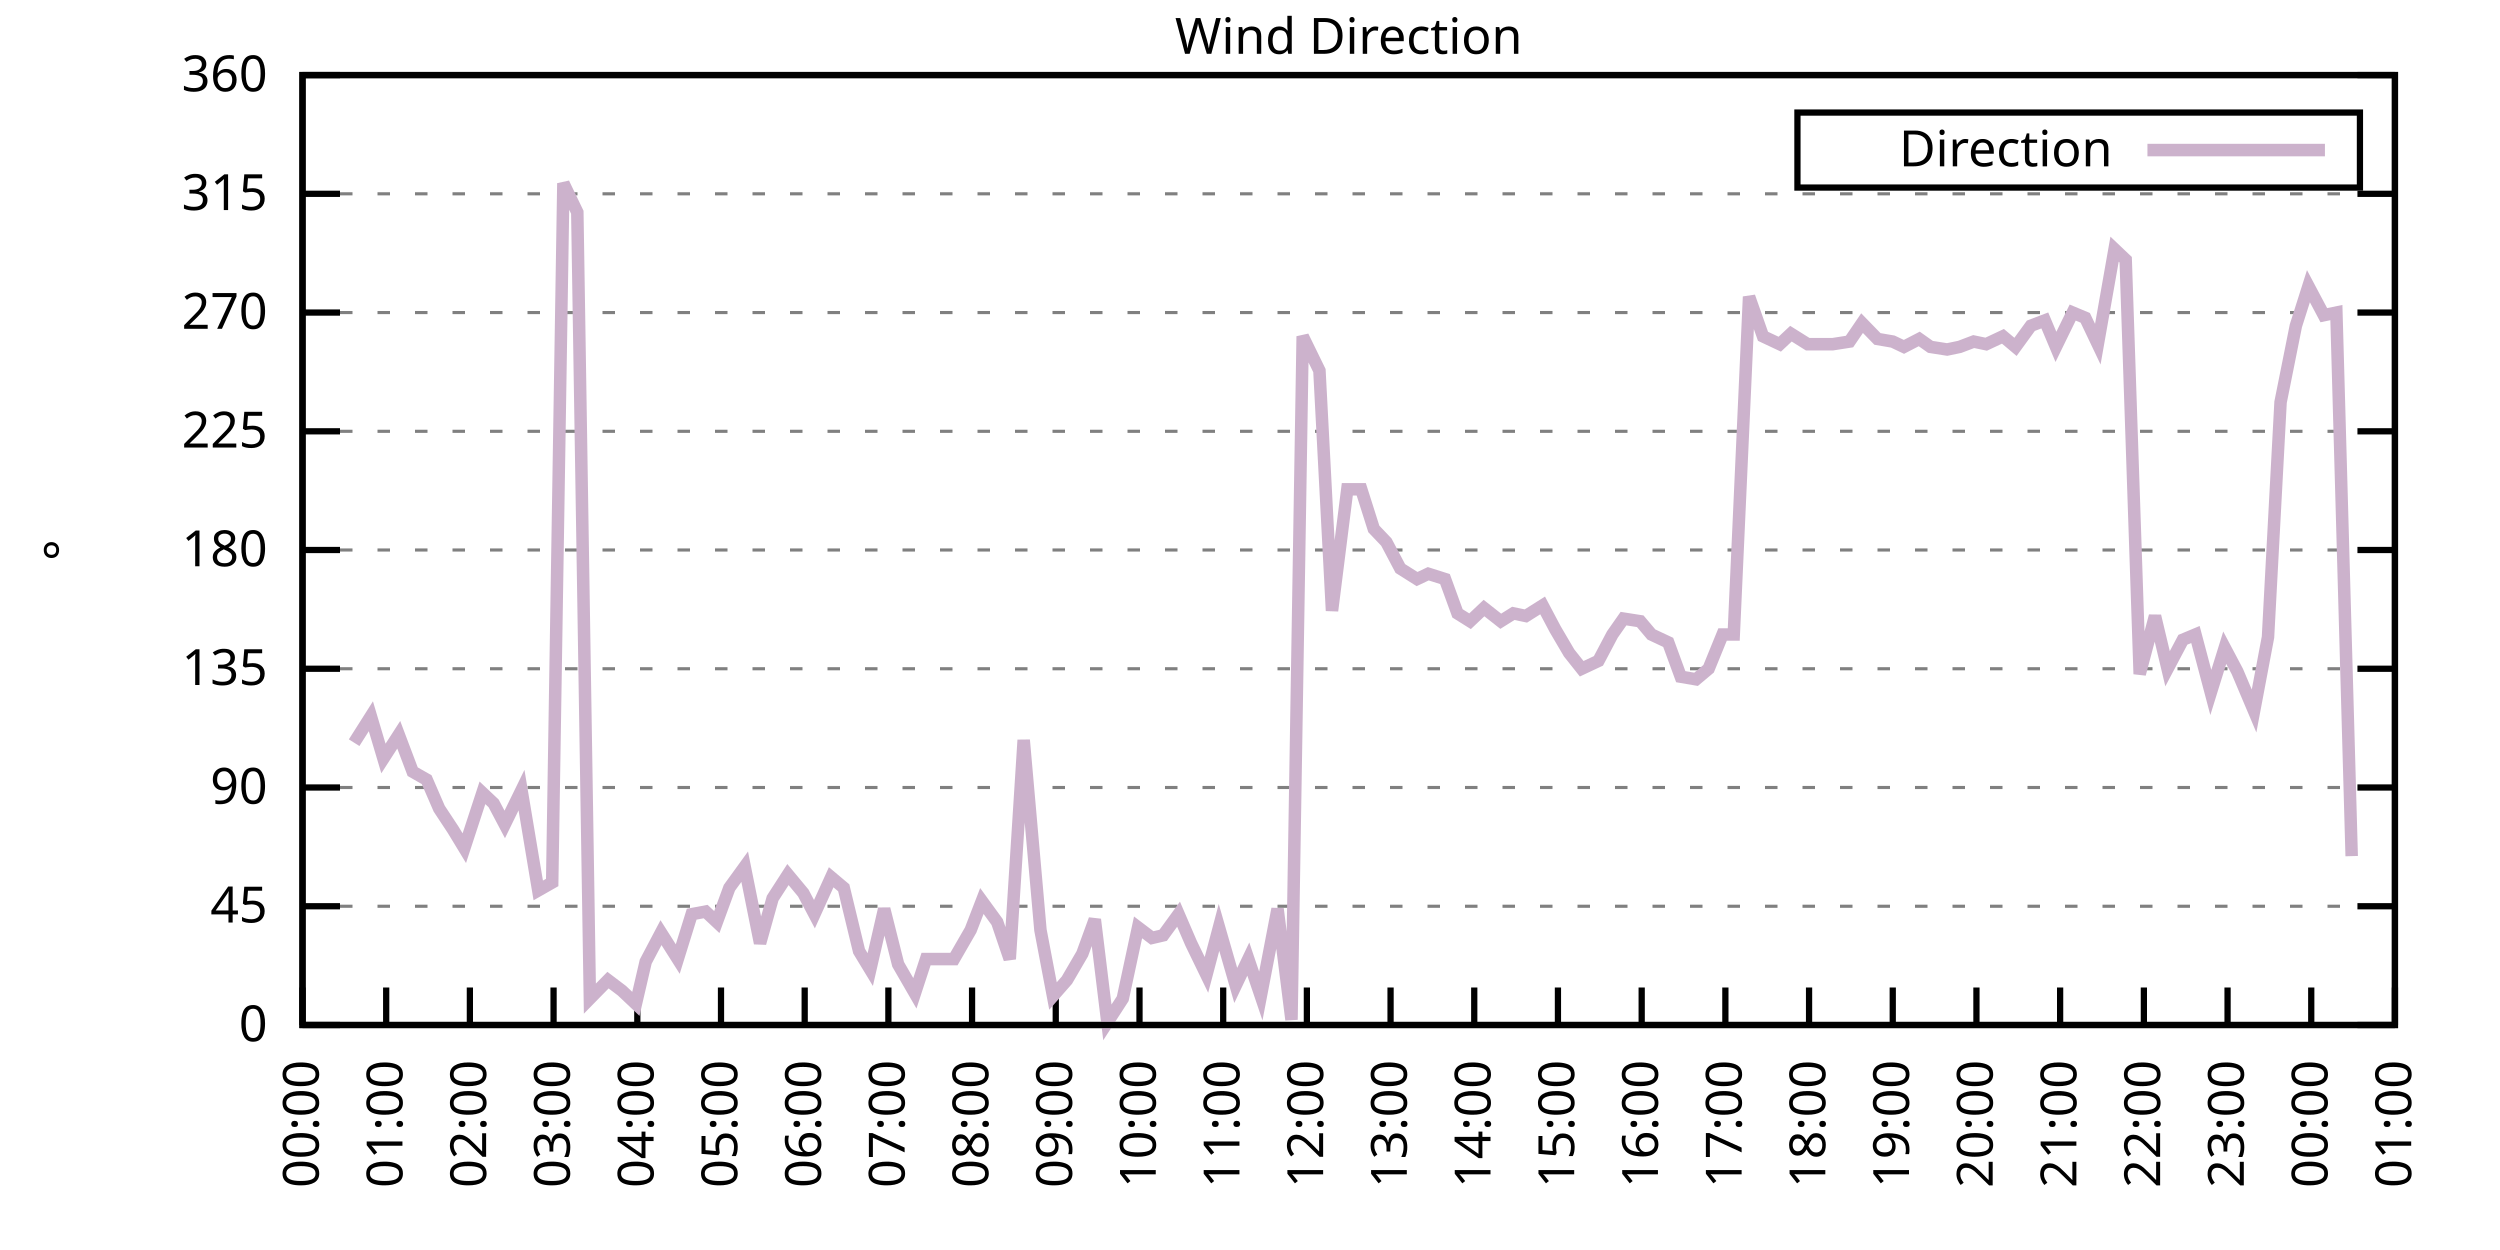
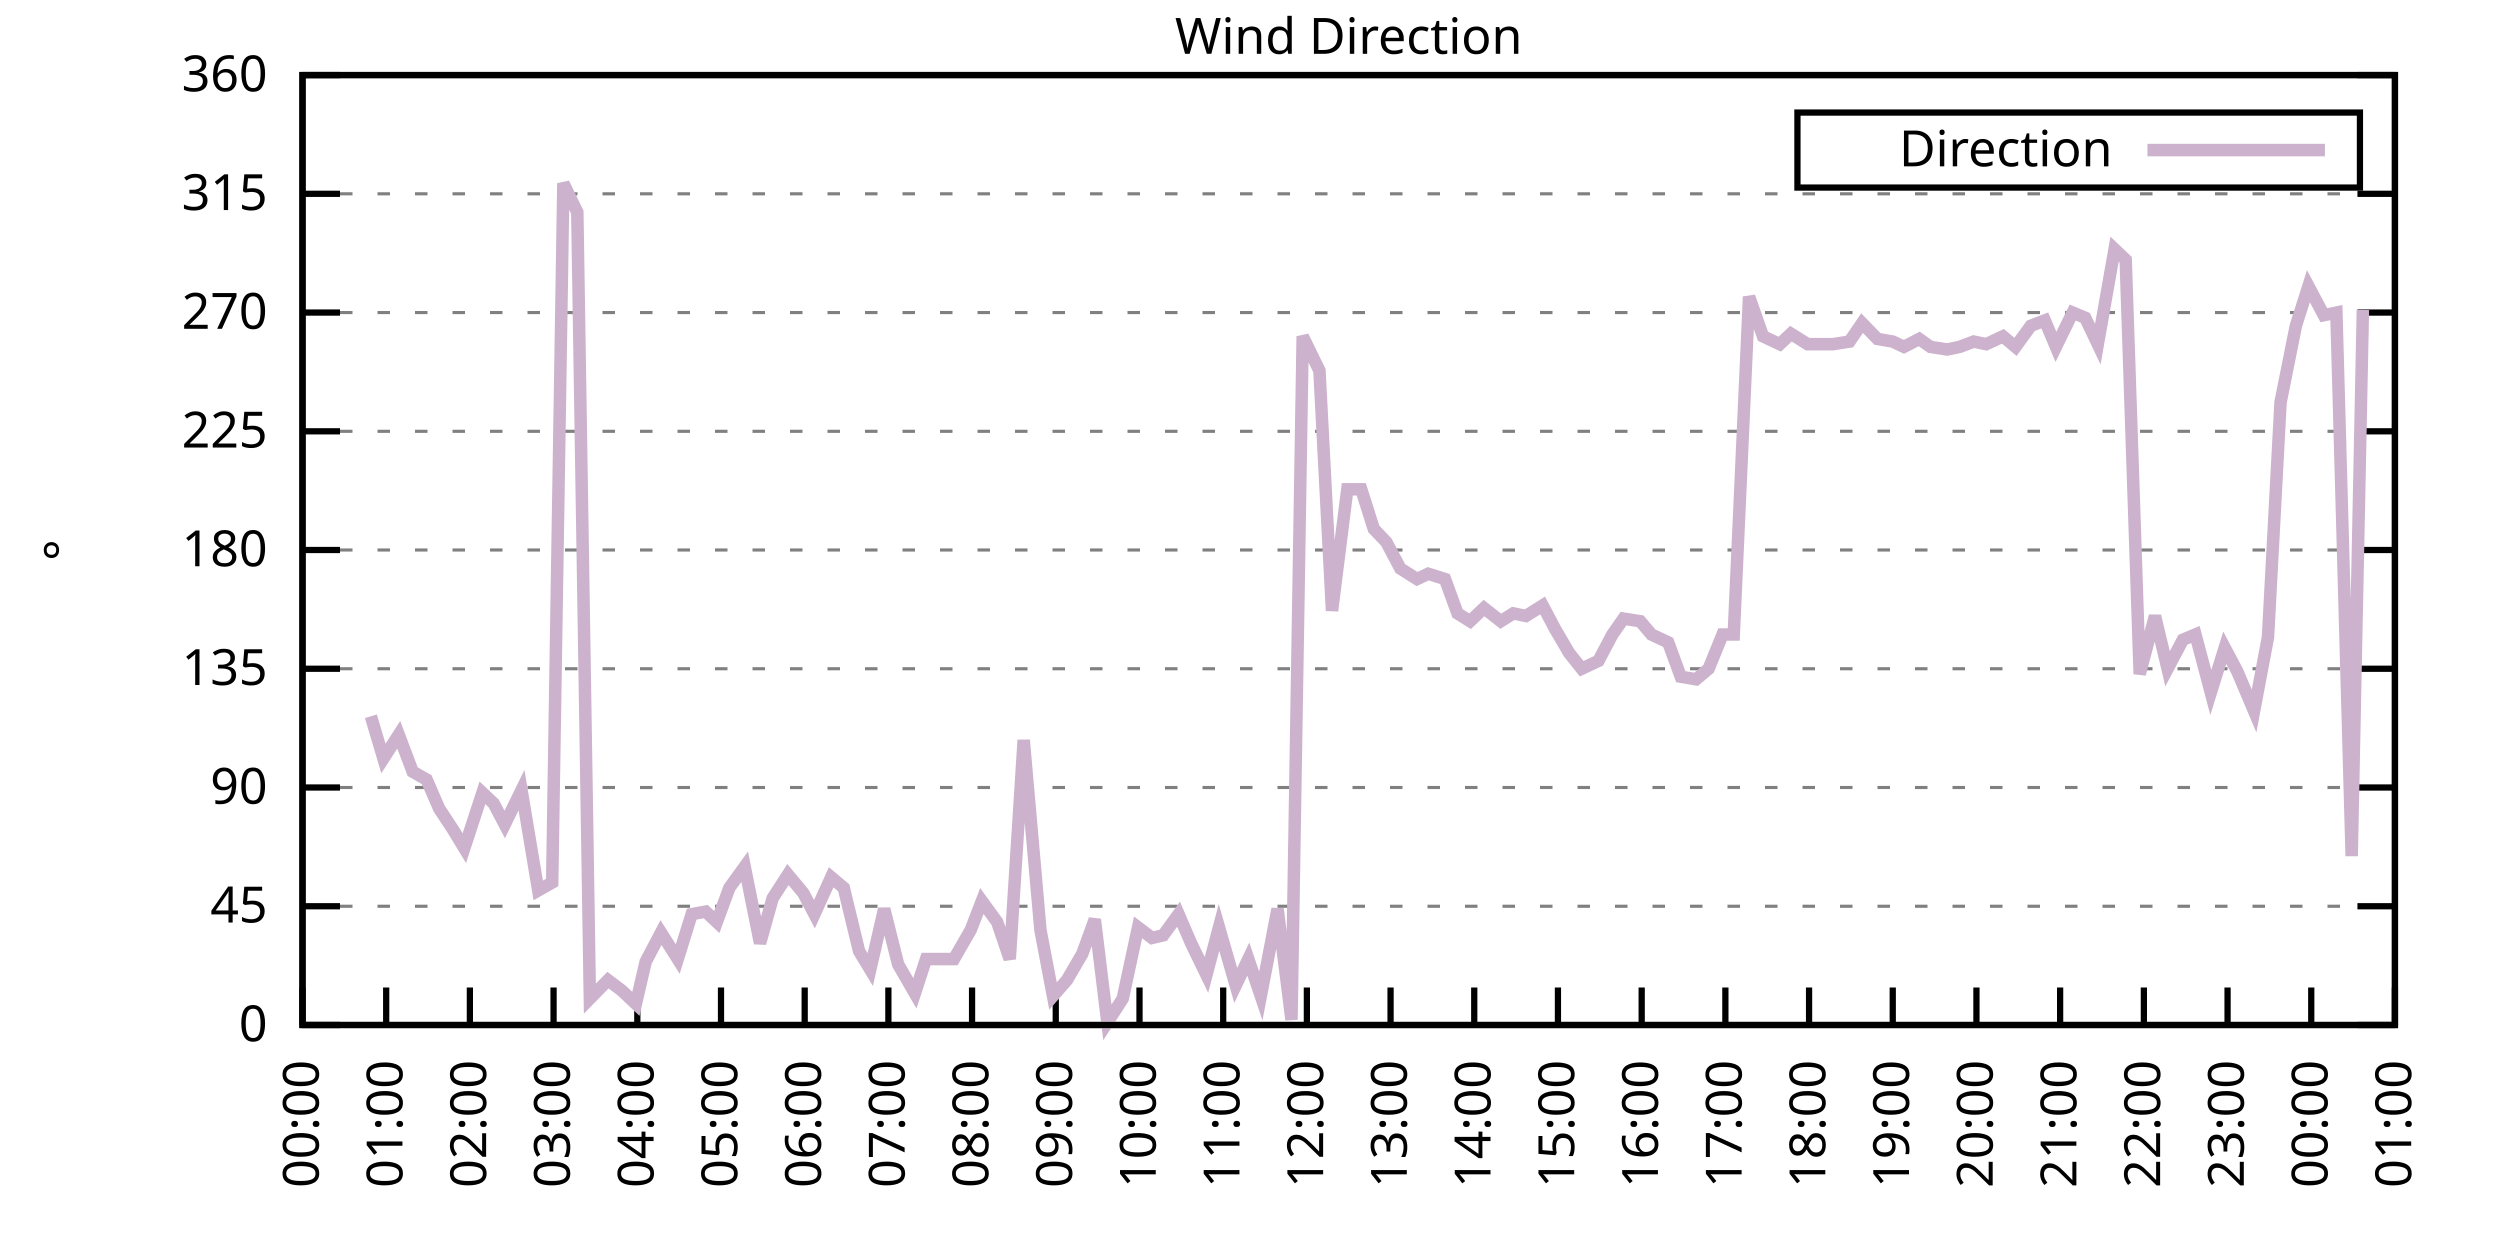
<svg xmlns="http://www.w3.org/2000/svg" xmlns:xlink="http://www.w3.org/1999/xlink" width="400" height="200" viewBox="0 0 400 200">
  <g id="gnuplot_canvas">
    <rect x="0" y="0" width="400" height="200" fill="none" />
    <defs>
      <circle id="gpDot" r="0.5" stroke-width="0.5" stroke="currentColor" />
      <path id="gpPt0" stroke-width="0.333" stroke="currentColor" d="M-1,0 h2 M0,-1 v2" />
      <path id="gpPt1" stroke-width="0.333" stroke="currentColor" d="M-1,-1 L1,1 M1,-1 L-1,1" />
      <path id="gpPt2" stroke-width="0.333" stroke="currentColor" d="M-1,0 L1,0 M0,-1 L0,1 M-1,-1 L1,1 M-1,1 L1,-1" />
      <rect id="gpPt3" stroke-width="0.333" stroke="currentColor" x="-1" y="-1" width="2" height="2" />
      <rect id="gpPt4" stroke-width="0.333" stroke="currentColor" fill="currentColor" x="-1" y="-1" width="2" height="2" />
      <circle id="gpPt5" stroke-width="0.333" stroke="currentColor" cx="0" cy="0" r="1" />
      <use xlink:href="#gpPt5" id="gpPt6" fill="currentColor" stroke="none" />
      <path id="gpPt7" stroke-width="0.333" stroke="currentColor" d="M0,-1.33 L-1.33,0.67 L1.33,0.67 z" />
      <use xlink:href="#gpPt7" id="gpPt8" fill="currentColor" stroke="none" />
      <use xlink:href="#gpPt7" id="gpPt9" stroke="currentColor" transform="rotate(180)" />
      <use xlink:href="#gpPt9" id="gpPt10" fill="currentColor" stroke="none" />
      <use xlink:href="#gpPt3" id="gpPt11" stroke="currentColor" transform="rotate(45)" />
      <use xlink:href="#gpPt11" id="gpPt12" fill="currentColor" stroke="none" />
      <path id="gpPt13" stroke-width="0.333" stroke="currentColor" d="M0,1.330 L1.265,0.411 L0.782,-1.067 L-0.782,-1.076 L-1.265,0.411 z" />
      <use xlink:href="#gpPt13" id="gpPt14" fill="currentColor" stroke="none" />
      <filter id="textbox" filterUnits="objectBoundingBox" x="0" y="0" height="1" width="1">
        <feFlood flood-color="white" flood-opacity="1" result="bgnd" />
        <feComposite in="SourceGraphic" in2="bgnd" operator="atop" />
      </filter>
      <filter id="greybox" filterUnits="objectBoundingBox" x="0" y="0" height="1" width="1">
        <feFlood flood-color="lightgrey" flood-opacity="1" result="grey" />
        <feComposite in="SourceGraphic" in2="grey" operator="atop" />
      </filter>
    </defs>
    <g fill="none" color="white" stroke="currentColor" stroke-width="1.00" stroke-linecap="butt" stroke-linejoin="miter">
</g>
    <g fill="none" color="black" stroke="currentColor" stroke-width="1.00" stroke-linecap="butt" stroke-linejoin="miter">
      <g stroke="none" shape-rendering="crispEdges">
        <polygon fill="rgb(255, 255, 255)" points="48.40,164.00 383.18,164.00 383.18,12.02 48.40,12.02 " />
      </g>
    </g>
    <g fill="none" color="black" stroke="currentColor" stroke-width="1.00" stroke-linecap="butt" stroke-linejoin="miter">
</g>
    <g fill="none" color="black" stroke="black" stroke-width="0.50" stroke-linecap="butt" stroke-linejoin="miter">
</g>
    <g fill="none" color="gray" stroke="currentColor" stroke-width="0.50" stroke-linecap="butt" stroke-linejoin="miter">
      <path stroke="gray" stroke-dasharray="2,4" class="gridline" d="M48.40,164.00 L383.19,164.00  " />
    </g>
    <g fill="none" color="gray" stroke="gray" stroke-width="1.00" stroke-linecap="butt" stroke-linejoin="miter">
</g>
    <g fill="none" color="black" stroke="currentColor" stroke-width="1.00" stroke-linecap="butt" stroke-linejoin="miter">
      <path stroke="black" d="M48.40,164.00 L54.40,164.00 M383.19,164.00 L377.19,164.00  " />
      <g transform="translate(42.80,166.60)" stroke="none" fill="black" font-family="Sans" font-size="8.00" text-anchor="end">
        <text>
          <tspan font-family="Sans"> 0</tspan>
        </text>
      </g>
    </g>
    <g fill="none" color="black" stroke="currentColor" stroke-width="1.00" stroke-linecap="butt" stroke-linejoin="miter">
</g>
    <g fill="none" color="black" stroke="black" stroke-width="0.50" stroke-linecap="butt" stroke-linejoin="miter">
</g>
    <g fill="none" color="gray" stroke="currentColor" stroke-width="0.50" stroke-linecap="butt" stroke-linejoin="miter">
      <path stroke="gray" stroke-dasharray="2,4" class="gridline" d="M48.40,145.00 L383.19,145.00  " />
    </g>
    <g fill="none" color="gray" stroke="gray" stroke-width="1.00" stroke-linecap="butt" stroke-linejoin="miter">
</g>
    <g fill="none" color="black" stroke="currentColor" stroke-width="1.00" stroke-linecap="butt" stroke-linejoin="miter">
      <path stroke="black" d="M48.40,145.00 L54.40,145.00 M383.19,145.00 L377.19,145.00  " />
      <g transform="translate(42.80,147.60)" stroke="none" fill="black" font-family="Sans" font-size="8.00" text-anchor="end">
        <text>
          <tspan font-family="Sans"> 45</tspan>
        </text>
      </g>
    </g>
    <g fill="none" color="black" stroke="currentColor" stroke-width="1.00" stroke-linecap="butt" stroke-linejoin="miter">
</g>
    <g fill="none" color="black" stroke="black" stroke-width="0.50" stroke-linecap="butt" stroke-linejoin="miter">
</g>
    <g fill="none" color="gray" stroke="currentColor" stroke-width="0.50" stroke-linecap="butt" stroke-linejoin="miter">
      <path stroke="gray" stroke-dasharray="2,4" class="gridline" d="M48.40,126.00 L383.19,126.00  " />
    </g>
    <g fill="none" color="gray" stroke="gray" stroke-width="1.00" stroke-linecap="butt" stroke-linejoin="miter">
</g>
    <g fill="none" color="black" stroke="currentColor" stroke-width="1.00" stroke-linecap="butt" stroke-linejoin="miter">
      <path stroke="black" d="M48.40,126.00 L54.40,126.00 M383.19,126.00 L377.19,126.00  " />
      <g transform="translate(42.80,128.60)" stroke="none" fill="black" font-family="Sans" font-size="8.00" text-anchor="end">
        <text>
          <tspan font-family="Sans"> 90</tspan>
        </text>
      </g>
    </g>
    <g fill="none" color="black" stroke="currentColor" stroke-width="1.00" stroke-linecap="butt" stroke-linejoin="miter">
</g>
    <g fill="none" color="black" stroke="black" stroke-width="0.50" stroke-linecap="butt" stroke-linejoin="miter">
</g>
    <g fill="none" color="gray" stroke="currentColor" stroke-width="0.50" stroke-linecap="butt" stroke-linejoin="miter">
      <path stroke="gray" stroke-dasharray="2,4" class="gridline" d="M48.40,107.00 L383.19,107.00  " />
    </g>
    <g fill="none" color="gray" stroke="gray" stroke-width="1.00" stroke-linecap="butt" stroke-linejoin="miter">
</g>
    <g fill="none" color="black" stroke="currentColor" stroke-width="1.00" stroke-linecap="butt" stroke-linejoin="miter">
      <path stroke="black" d="M48.40,107.00 L54.40,107.00 M383.19,107.00 L377.19,107.00  " />
      <g transform="translate(42.80,109.60)" stroke="none" fill="black" font-family="Sans" font-size="8.00" text-anchor="end">
        <text>
          <tspan font-family="Sans"> 135</tspan>
        </text>
      </g>
    </g>
    <g fill="none" color="black" stroke="currentColor" stroke-width="1.00" stroke-linecap="butt" stroke-linejoin="miter">
</g>
    <g fill="none" color="black" stroke="black" stroke-width="0.50" stroke-linecap="butt" stroke-linejoin="miter">
</g>
    <g fill="none" color="gray" stroke="currentColor" stroke-width="0.50" stroke-linecap="butt" stroke-linejoin="miter">
      <path stroke="gray" stroke-dasharray="2,4" class="gridline" d="M48.40,88.00 L383.19,88.00  " />
    </g>
    <g fill="none" color="gray" stroke="gray" stroke-width="1.00" stroke-linecap="butt" stroke-linejoin="miter">
</g>
    <g fill="none" color="black" stroke="currentColor" stroke-width="1.00" stroke-linecap="butt" stroke-linejoin="miter">
      <path stroke="black" d="M48.40,88.00 L54.40,88.00 M383.19,88.00 L377.19,88.00  " />
      <g transform="translate(42.80,90.60)" stroke="none" fill="black" font-family="Sans" font-size="8.00" text-anchor="end">
        <text>
          <tspan font-family="Sans"> 180</tspan>
        </text>
      </g>
    </g>
    <g fill="none" color="black" stroke="currentColor" stroke-width="1.00" stroke-linecap="butt" stroke-linejoin="miter">
</g>
    <g fill="none" color="black" stroke="black" stroke-width="0.50" stroke-linecap="butt" stroke-linejoin="miter">
</g>
    <g fill="none" color="gray" stroke="currentColor" stroke-width="0.50" stroke-linecap="butt" stroke-linejoin="miter">
      <path stroke="gray" stroke-dasharray="2,4" class="gridline" d="M48.40,69.01 L383.19,69.01  " />
    </g>
    <g fill="none" color="gray" stroke="gray" stroke-width="1.00" stroke-linecap="butt" stroke-linejoin="miter">
</g>
    <g fill="none" color="black" stroke="currentColor" stroke-width="1.00" stroke-linecap="butt" stroke-linejoin="miter">
      <path stroke="black" d="M48.40,69.01 L54.40,69.01 M383.19,69.01 L377.19,69.01  " />
      <g transform="translate(42.80,71.61)" stroke="none" fill="black" font-family="Sans" font-size="8.00" text-anchor="end">
        <text>
          <tspan font-family="Sans"> 225</tspan>
        </text>
      </g>
    </g>
    <g fill="none" color="black" stroke="currentColor" stroke-width="1.00" stroke-linecap="butt" stroke-linejoin="miter">
</g>
    <g fill="none" color="black" stroke="black" stroke-width="0.50" stroke-linecap="butt" stroke-linejoin="miter">
</g>
    <g fill="none" color="gray" stroke="currentColor" stroke-width="0.50" stroke-linecap="butt" stroke-linejoin="miter">
      <path stroke="gray" stroke-dasharray="2,4" class="gridline" d="M48.40,50.01 L383.19,50.01  " />
    </g>
    <g fill="none" color="gray" stroke="gray" stroke-width="1.00" stroke-linecap="butt" stroke-linejoin="miter">
</g>
    <g fill="none" color="black" stroke="currentColor" stroke-width="1.00" stroke-linecap="butt" stroke-linejoin="miter">
      <path stroke="black" d="M48.40,50.01 L54.40,50.01 M383.19,50.01 L377.19,50.01  " />
      <g transform="translate(42.80,52.61)" stroke="none" fill="black" font-family="Sans" font-size="8.00" text-anchor="end">
        <text>
          <tspan font-family="Sans"> 270</tspan>
        </text>
      </g>
    </g>
    <g fill="none" color="black" stroke="currentColor" stroke-width="1.00" stroke-linecap="butt" stroke-linejoin="miter">
</g>
    <g fill="none" color="black" stroke="black" stroke-width="0.50" stroke-linecap="butt" stroke-linejoin="miter">
</g>
    <g fill="none" color="gray" stroke="currentColor" stroke-width="0.50" stroke-linecap="butt" stroke-linejoin="miter">
      <path stroke="gray" stroke-dasharray="2,4" class="gridline" d="M48.40,31.01 L383.19,31.01  " />
    </g>
    <g fill="none" color="gray" stroke="gray" stroke-width="1.00" stroke-linecap="butt" stroke-linejoin="miter">
</g>
    <g fill="none" color="black" stroke="currentColor" stroke-width="1.00" stroke-linecap="butt" stroke-linejoin="miter">
      <path stroke="black" d="M48.40,31.01 L54.40,31.01 M383.19,31.01 L377.19,31.01  " />
      <g transform="translate(42.80,33.61)" stroke="none" fill="black" font-family="Sans" font-size="8.00" text-anchor="end">
        <text>
          <tspan font-family="Sans"> 315</tspan>
        </text>
      </g>
    </g>
    <g fill="none" color="black" stroke="currentColor" stroke-width="1.00" stroke-linecap="butt" stroke-linejoin="miter">
</g>
    <g fill="none" color="black" stroke="black" stroke-width="0.50" stroke-linecap="butt" stroke-linejoin="miter">
</g>
    <g fill="none" color="gray" stroke="currentColor" stroke-width="0.50" stroke-linecap="butt" stroke-linejoin="miter">
      <path stroke="gray" stroke-dasharray="2,4" class="gridline" d="M48.40,12.01 L383.19,12.01  " />
    </g>
    <g fill="none" color="gray" stroke="gray" stroke-width="1.00" stroke-linecap="butt" stroke-linejoin="miter">
</g>
    <g fill="none" color="black" stroke="currentColor" stroke-width="1.00" stroke-linecap="butt" stroke-linejoin="miter">
      <path stroke="black" d="M48.40,12.01 L54.40,12.01 M383.19,12.01 L377.19,12.01  " />
      <g transform="translate(42.80,14.61)" stroke="none" fill="black" font-family="Sans" font-size="8.00" text-anchor="end">
        <text>
          <tspan font-family="Sans"> 360</tspan>
        </text>
      </g>
    </g>
    <g fill="none" color="black" stroke="currentColor" stroke-width="1.00" stroke-linecap="butt" stroke-linejoin="miter">
      <path stroke="black" d="M48.40,164.00 L48.40,158.00  " />
      <g transform="translate(51.00,169.60) rotate(270.00)" stroke="none" fill="black" font-family="Sans" font-size="8.00" text-anchor="end">
        <text>
          <tspan font-family="Sans">00:00</tspan>
        </text>
      </g>
    </g>
    <g fill="none" color="black" stroke="currentColor" stroke-width="1.00" stroke-linecap="butt" stroke-linejoin="miter">
      <path stroke="black" d="M61.79,164.00 L61.79,158.00  " />
      <g transform="translate(64.39,169.60) rotate(270.00)" stroke="none" fill="black" font-family="Sans" font-size="8.00" text-anchor="end">
        <text>
          <tspan font-family="Sans">01:00</tspan>
        </text>
      </g>
    </g>
    <g fill="none" color="black" stroke="currentColor" stroke-width="1.00" stroke-linecap="butt" stroke-linejoin="miter">
      <path stroke="black" d="M75.18,164.00 L75.18,158.00  " />
      <g transform="translate(77.78,169.60) rotate(270.00)" stroke="none" fill="black" font-family="Sans" font-size="8.00" text-anchor="end">
        <text>
          <tspan font-family="Sans">02:00</tspan>
        </text>
      </g>
    </g>
    <g fill="none" color="black" stroke="currentColor" stroke-width="1.00" stroke-linecap="butt" stroke-linejoin="miter">
      <path stroke="black" d="M88.57,164.00 L88.57,158.00  " />
      <g transform="translate(91.17,169.60) rotate(270.00)" stroke="none" fill="black" font-family="Sans" font-size="8.00" text-anchor="end">
        <text>
          <tspan font-family="Sans">03:00</tspan>
        </text>
      </g>
    </g>
    <g fill="none" color="black" stroke="currentColor" stroke-width="1.00" stroke-linecap="butt" stroke-linejoin="miter">
      <path stroke="black" d="M101.97,164.00 L101.97,158.00  " />
      <g transform="translate(104.57,169.60) rotate(270.00)" stroke="none" fill="black" font-family="Sans" font-size="8.00" text-anchor="end">
        <text>
          <tspan font-family="Sans">04:00</tspan>
        </text>
      </g>
    </g>
    <g fill="none" color="black" stroke="currentColor" stroke-width="1.00" stroke-linecap="butt" stroke-linejoin="miter">
      <path stroke="black" d="M115.36,164.00 L115.36,158.00  " />
      <g transform="translate(117.96,169.60) rotate(270.00)" stroke="none" fill="black" font-family="Sans" font-size="8.00" text-anchor="end">
        <text>
          <tspan font-family="Sans">05:00</tspan>
        </text>
      </g>
    </g>
    <g fill="none" color="black" stroke="currentColor" stroke-width="1.00" stroke-linecap="butt" stroke-linejoin="miter">
      <path stroke="black" d="M128.75,164.00 L128.75,158.00  " />
      <g transform="translate(131.35,169.60) rotate(270.00)" stroke="none" fill="black" font-family="Sans" font-size="8.00" text-anchor="end">
        <text>
          <tspan font-family="Sans">06:00</tspan>
        </text>
      </g>
    </g>
    <g fill="none" color="black" stroke="currentColor" stroke-width="1.00" stroke-linecap="butt" stroke-linejoin="miter">
      <path stroke="black" d="M142.14,164.00 L142.14,158.00  " />
      <g transform="translate(144.74,169.60) rotate(270.00)" stroke="none" fill="black" font-family="Sans" font-size="8.00" text-anchor="end">
        <text>
          <tspan font-family="Sans">07:00</tspan>
        </text>
      </g>
    </g>
    <g fill="none" color="black" stroke="currentColor" stroke-width="1.00" stroke-linecap="butt" stroke-linejoin="miter">
      <path stroke="black" d="M155.53,164.00 L155.53,158.00  " />
      <g transform="translate(158.13,169.60) rotate(270.00)" stroke="none" fill="black" font-family="Sans" font-size="8.00" text-anchor="end">
        <text>
          <tspan font-family="Sans">08:00</tspan>
        </text>
      </g>
    </g>
    <g fill="none" color="black" stroke="currentColor" stroke-width="1.00" stroke-linecap="butt" stroke-linejoin="miter">
      <path stroke="black" d="M168.92,164.00 L168.92,158.00  " />
      <g transform="translate(171.52,169.60) rotate(270.00)" stroke="none" fill="black" font-family="Sans" font-size="8.00" text-anchor="end">
        <text>
          <tspan font-family="Sans">09:00</tspan>
        </text>
      </g>
    </g>
    <g fill="none" color="black" stroke="currentColor" stroke-width="1.00" stroke-linecap="butt" stroke-linejoin="miter">
      <path stroke="black" d="M182.32,164.00 L182.32,158.00  " />
      <g transform="translate(184.92,169.60) rotate(270.00)" stroke="none" fill="black" font-family="Sans" font-size="8.00" text-anchor="end">
        <text>
          <tspan font-family="Sans">10:00</tspan>
        </text>
      </g>
    </g>
    <g fill="none" color="black" stroke="currentColor" stroke-width="1.00" stroke-linecap="butt" stroke-linejoin="miter">
      <path stroke="black" d="M195.71,164.00 L195.71,158.00  " />
      <g transform="translate(198.31,169.60) rotate(270.00)" stroke="none" fill="black" font-family="Sans" font-size="8.00" text-anchor="end">
        <text>
          <tspan font-family="Sans">11:00</tspan>
        </text>
      </g>
    </g>
    <g fill="none" color="black" stroke="currentColor" stroke-width="1.00" stroke-linecap="butt" stroke-linejoin="miter">
      <path stroke="black" d="M209.10,164.00 L209.10,158.00  " />
      <g transform="translate(211.70,169.60) rotate(270.00)" stroke="none" fill="black" font-family="Sans" font-size="8.00" text-anchor="end">
        <text>
          <tspan font-family="Sans">12:00</tspan>
        </text>
      </g>
    </g>
    <g fill="none" color="black" stroke="currentColor" stroke-width="1.00" stroke-linecap="butt" stroke-linejoin="miter">
      <path stroke="black" d="M222.49,164.00 L222.49,158.00  " />
      <g transform="translate(225.09,169.60) rotate(270.00)" stroke="none" fill="black" font-family="Sans" font-size="8.00" text-anchor="end">
        <text>
          <tspan font-family="Sans">13:00</tspan>
        </text>
      </g>
    </g>
    <g fill="none" color="black" stroke="currentColor" stroke-width="1.00" stroke-linecap="butt" stroke-linejoin="miter">
      <path stroke="black" d="M235.88,164.00 L235.88,158.00  " />
      <g transform="translate(238.48,169.60) rotate(270.00)" stroke="none" fill="black" font-family="Sans" font-size="8.00" text-anchor="end">
        <text>
          <tspan font-family="Sans">14:00</tspan>
        </text>
      </g>
    </g>
    <g fill="none" color="black" stroke="currentColor" stroke-width="1.00" stroke-linecap="butt" stroke-linejoin="miter">
      <path stroke="black" d="M249.27,164.00 L249.27,158.00  " />
      <g transform="translate(251.87,169.60) rotate(270.00)" stroke="none" fill="black" font-family="Sans" font-size="8.00" text-anchor="end">
        <text>
          <tspan font-family="Sans">15:00</tspan>
        </text>
      </g>
    </g>
    <g fill="none" color="black" stroke="currentColor" stroke-width="1.00" stroke-linecap="butt" stroke-linejoin="miter">
      <path stroke="black" d="M262.67,164.00 L262.67,158.00  " />
      <g transform="translate(265.27,169.60) rotate(270.00)" stroke="none" fill="black" font-family="Sans" font-size="8.00" text-anchor="end">
        <text>
          <tspan font-family="Sans">16:00</tspan>
        </text>
      </g>
    </g>
    <g fill="none" color="black" stroke="currentColor" stroke-width="1.00" stroke-linecap="butt" stroke-linejoin="miter">
      <path stroke="black" d="M276.06,164.00 L276.06,158.00  " />
      <g transform="translate(278.66,169.60) rotate(270.00)" stroke="none" fill="black" font-family="Sans" font-size="8.00" text-anchor="end">
        <text>
          <tspan font-family="Sans">17:00</tspan>
        </text>
      </g>
    </g>
    <g fill="none" color="black" stroke="currentColor" stroke-width="1.00" stroke-linecap="butt" stroke-linejoin="miter">
      <path stroke="black" d="M289.45,164.00 L289.45,158.00  " />
      <g transform="translate(292.05,169.60) rotate(270.00)" stroke="none" fill="black" font-family="Sans" font-size="8.00" text-anchor="end">
        <text>
          <tspan font-family="Sans">18:00</tspan>
        </text>
      </g>
    </g>
    <g fill="none" color="black" stroke="currentColor" stroke-width="1.00" stroke-linecap="butt" stroke-linejoin="miter">
      <path stroke="black" d="M302.84,164.00 L302.84,158.00  " />
      <g transform="translate(305.44,169.60) rotate(270.00)" stroke="none" fill="black" font-family="Sans" font-size="8.00" text-anchor="end">
        <text>
          <tspan font-family="Sans">19:00</tspan>
        </text>
      </g>
    </g>
    <g fill="none" color="black" stroke="currentColor" stroke-width="1.00" stroke-linecap="butt" stroke-linejoin="miter">
      <path stroke="black" d="M316.23,164.00 L316.23,158.00  " />
      <g transform="translate(318.83,169.60) rotate(270.00)" stroke="none" fill="black" font-family="Sans" font-size="8.00" text-anchor="end">
        <text>
          <tspan font-family="Sans">20:00</tspan>
        </text>
      </g>
    </g>
    <g fill="none" color="black" stroke="currentColor" stroke-width="1.00" stroke-linecap="butt" stroke-linejoin="miter">
      <path stroke="black" d="M329.62,164.00 L329.62,158.00  " />
      <g transform="translate(332.22,169.60) rotate(270.00)" stroke="none" fill="black" font-family="Sans" font-size="8.00" text-anchor="end">
        <text>
          <tspan font-family="Sans">21:00</tspan>
        </text>
      </g>
    </g>
    <g fill="none" color="black" stroke="currentColor" stroke-width="1.00" stroke-linecap="butt" stroke-linejoin="miter">
      <path stroke="black" d="M343.02,164.00 L343.02,158.00  " />
      <g transform="translate(345.62,169.60) rotate(270.00)" stroke="none" fill="black" font-family="Sans" font-size="8.00" text-anchor="end">
        <text>
          <tspan font-family="Sans">22:00</tspan>
        </text>
      </g>
    </g>
    <g fill="none" color="black" stroke="currentColor" stroke-width="1.00" stroke-linecap="butt" stroke-linejoin="miter">
      <path stroke="black" d="M356.41,164.00 L356.41,158.00  " />
      <g transform="translate(359.01,169.60) rotate(270.00)" stroke="none" fill="black" font-family="Sans" font-size="8.00" text-anchor="end">
        <text>
          <tspan font-family="Sans">23:00</tspan>
        </text>
      </g>
    </g>
    <g fill="none" color="black" stroke="currentColor" stroke-width="1.00" stroke-linecap="butt" stroke-linejoin="miter">
      <path stroke="black" d="M369.80,164.00 L369.80,158.00  " />
      <g transform="translate(372.40,169.60) rotate(270.00)" stroke="none" fill="black" font-family="Sans" font-size="8.00" text-anchor="end">
        <text>
          <tspan font-family="Sans">00:00</tspan>
        </text>
      </g>
    </g>
    <g fill="none" color="black" stroke="currentColor" stroke-width="1.00" stroke-linecap="butt" stroke-linejoin="miter">
      <path stroke="black" d="M383.19,164.00 L383.19,158.00  " />
      <g transform="translate(385.79,169.60) rotate(270.00)" stroke="none" fill="black" font-family="Sans" font-size="8.00" text-anchor="end">
        <text>
          <tspan font-family="Sans">01:00</tspan>
        </text>
      </g>
    </g>
    <g fill="none" color="black" stroke="currentColor" stroke-width="1.00" stroke-linecap="butt" stroke-linejoin="miter">
</g>
    <g fill="none" color="black" stroke="currentColor" stroke-width="1.00" stroke-linecap="butt" stroke-linejoin="miter">
      <path stroke="black" d="M48.40,12.01 L48.40,164.00 L383.19,164.00 L383.19,12.01 L48.40,12.01 Z  " />
    </g>
    <g fill="none" color="black" stroke="currentColor" stroke-width="1.00" stroke-linecap="butt" stroke-linejoin="miter">
</g>
    <g fill="none" color="black" stroke="currentColor" stroke-width="1.00" stroke-linecap="butt" stroke-linejoin="miter">
      <path stroke="black" d="M287.59,30.01 L287.59,18.01 L377.59,18.01 L377.59,30.01 L287.59,30.01 Z  " />
    </g>
    <g id="Wind_direction_plot_1">
      <g fill="none" color="white" stroke="black" stroke-width="2.00" stroke-linecap="butt" stroke-linejoin="miter">
</g>
      <g fill="none" color="black" stroke="currentColor" stroke-width="2.00" stroke-linecap="butt" stroke-linejoin="miter">
        <g transform="translate(337.99,26.61)" stroke="none" fill="black" font-family="Sans" font-size="8.00" text-anchor="end">
          <text>
            <tspan font-family="Sans">Direction</tspan>
          </text>
        </g>
      </g>
      <g fill="none" color="black" stroke="currentColor" stroke-width="2.00" stroke-linecap="butt" stroke-linejoin="miter">
-         <path stroke="rgb(204, 178, 204)" d="M343.59,24.01 L371.99,24.01 M56.66,118.83 L59.34,114.60 L61.35,121.36 L63.80,117.56 L66.03,123.47 L68.26,124.74   L70.27,129.38 L72.50,132.76 L74.29,135.71 L77.19,126.85 L78.98,128.54 L80.76,131.91 L83.44,126.42 L86.12,142.47   L88.35,141.20 L90.14,29.32 L92.37,33.96 L94.38,159.78 L97.28,156.82 L99.51,158.51 L101.74,160.62 L103.31,153.87   L105.76,149.22 L108.44,153.45 L110.67,146.27 L112.90,145.85 L114.69,147.53 L116.70,142.05 L119.15,138.67 L121.61,150.91   L123.62,143.73 L126.07,139.93 L128.53,142.89 L130.31,146.27 L132.99,140.36 L135.00,142.05 L137.45,152.18 L139.24,155.13   L141.47,145.42 L143.70,154.29 L146.38,158.93 L148.17,153.45 L150.85,153.45 L152.63,153.45 L155.31,148.80 L157.10,144.16   L159.55,147.53 L161.56,153.45 L163.79,118.40 L166.47,148.80 L168.48,159.36 L170.71,156.82 L173.17,152.60 L175.17,147.11   L177.18,163.58 L179.64,159.78 L182.09,148.38 L184.32,150.07 L186.11,149.65 L188.57,146.27 L190.57,150.91 L193.03,155.98   L195.04,148.38 L197.72,157.67 L199.73,153.45 L201.73,159.36 L204.41,145.42 L206.64,163.16 L208.43,53.81 L211.11,59.30   L213.12,97.72 L215.57,78.29 L217.80,78.29 L219.81,84.63 L221.82,86.74 L224.05,90.96 L226.73,92.65 L228.52,91.80   L231.20,92.65 L233.20,98.14 L235.21,99.40 L237.44,97.29 L240.12,99.40 L242.13,98.14 L244.14,98.56 L246.82,96.87   L248.83,100.67 L251.06,104.47 L253.07,107.00 L255.75,105.74 L257.98,101.52 L259.76,98.98 L262.44,99.40 L264.23,101.52   L266.91,102.78 L268.92,108.27 L271.37,108.69 L273.38,107.00 L275.61,101.52 L277.40,101.52 L279.85,47.47 L282.08,53.81   L284.76,55.07 L286.55,53.39 L289.23,55.07 L291.46,55.07 L293.24,55.07 L295.92,54.65 L297.93,51.70 L300.39,54.23   L302.84,54.65 L304.63,55.50 L307.08,54.23 L308.87,55.50 L311.54,55.92 L313.55,55.50 L315.79,54.65 L317.79,55.07   L320.47,53.81 L322.48,55.50 L324.94,52.12 L327.17,51.27 L328.95,55.50 L331.63,50.01 L333.64,50.85 L335.65,55.07   L338.33,39.87 L340.11,41.56 L342.35,107.85 L344.80,98.56 L346.81,107.00 L349.26,102.36 L351.27,101.52 L353.73,110.80   L355.96,103.63 L357.97,107.43 L360.65,113.76 L362.88,101.94 L364.89,64.36 L367.34,52.12 L369.35,45.79 L371.81,50.43   L373.82,50.01 L376.27,136.98  " />
+         <path stroke="rgb(204, 178, 204)" d="M343.59,24.01 L371.99,24.01 M59.34,114.60 L61.35,121.36 L63.80,117.56 L66.03,123.47 L68.26,124.74 L70.27,129.38   L72.50,132.76 L74.29,135.71 L77.19,126.85 L78.98,128.54 L80.76,131.91 L83.44,126.42 L86.12,142.47 L88.35,141.20   L90.14,29.32 L92.37,33.96 L94.38,159.78 L97.28,156.82 L99.51,158.51 L101.74,160.62 L103.31,153.87 L105.76,149.22   L108.44,153.45 L110.67,146.27 L112.90,145.85 L114.69,147.53 L116.70,142.05 L119.15,138.67 L121.61,150.91 L123.62,143.73   L126.07,139.93 L128.53,142.89 L130.31,146.27 L132.99,140.36 L135.00,142.05 L137.45,152.18 L139.24,155.13 L141.47,145.42   L143.70,154.29 L146.38,158.93 L148.17,153.45 L150.85,153.45 L152.63,153.45 L155.31,148.80 L157.10,144.16 L159.55,147.53   L161.56,153.45 L163.79,118.40 L166.47,148.80 L168.48,159.36 L170.71,156.82 L173.17,152.60 L175.17,147.11 L177.18,163.58   L179.64,159.78 L182.09,148.38 L184.32,150.07 L186.11,149.65 L188.57,146.27 L190.57,150.91 L193.03,155.98 L195.04,148.38   L197.72,157.67 L199.73,153.45 L201.73,159.36 L204.41,145.42 L206.64,163.16 L208.43,53.81 L211.11,59.30 L213.12,97.72   L215.57,78.29 L217.80,78.29 L219.81,84.63 L221.82,86.74 L224.05,90.96 L226.73,92.65 L228.52,91.80 L231.20,92.65   L233.20,98.14 L235.21,99.40 L237.44,97.29 L240.12,99.40 L242.13,98.14 L244.14,98.56 L246.82,96.87 L248.83,100.67   L251.06,104.47 L253.07,107.00 L255.75,105.74 L257.98,101.52 L259.76,98.98 L262.44,99.40 L264.23,101.52 L266.91,102.78   L268.92,108.27 L271.37,108.69 L273.38,107.00 L275.61,101.52 L277.40,101.52 L279.85,47.47 L282.08,53.81 L284.76,55.07   L286.55,53.39 L289.23,55.07 L291.46,55.07 L293.24,55.07 L295.92,54.65 L297.93,51.70 L300.39,54.23 L302.84,54.65   L304.63,55.50 L307.08,54.23 L308.87,55.50 L311.54,55.92 L313.55,55.50 L315.79,54.65 L317.79,55.07 L320.47,53.81   L322.48,55.50 L324.94,52.12 L327.17,51.27 L328.95,55.50 L331.63,50.01 L333.64,50.85 L335.65,55.07 L338.33,39.87   L340.11,41.56 L342.35,107.85 L344.80,98.56 L346.81,107.00 L349.26,102.36 L351.27,101.52 L353.73,110.80 L355.96,103.63   L357.97,107.43 L360.65,113.76 L362.88,101.94 L364.89,64.36 L367.34,52.12 L369.35,45.79 L371.81,50.43 L373.82,50.01   L376.27,136.98 L378.06,49.59  " />
      </g>
    </g>
    <g fill="none" color="black" stroke="currentColor" stroke-width="2.00" stroke-linecap="butt" stroke-linejoin="miter">
</g>
    <g fill="none" color="black" stroke="black" stroke-width="1.00" stroke-linecap="butt" stroke-linejoin="miter">
</g>
    <g fill="none" color="black" stroke="currentColor" stroke-width="1.00" stroke-linecap="butt" stroke-linejoin="miter">
      <path stroke="black" d="M48.40,12.01 L48.40,164.00 L383.19,164.00 L383.19,12.01 L48.40,12.01 Z  " />
      <g transform="translate(12.80,88.01) rotate(270.00)" stroke="none" fill="black" font-family="Sans" font-size="8.00" text-anchor="middle">
        <text>
          <tspan font-family="Sans">°</tspan>
        </text>
      </g>
    </g>
    <g fill="none" color="black" stroke="currentColor" stroke-width="1.00" stroke-linecap="butt" stroke-linejoin="miter">
</g>
    <g fill="none" color="black" stroke="currentColor" stroke-width="1.00" stroke-linecap="butt" stroke-linejoin="miter">
      <g transform="translate(215.79,8.61)" stroke="none" fill="black" font-family="Sans" font-size="8.00" text-anchor="middle">
        <text>
          <tspan font-family="Sans">Wind Direction</tspan>
        </text>
      </g>
    </g>
    <g fill="none" color="black" stroke="currentColor" stroke-width="1.00" stroke-linecap="butt" stroke-linejoin="miter">
</g>
  </g>
</svg>
